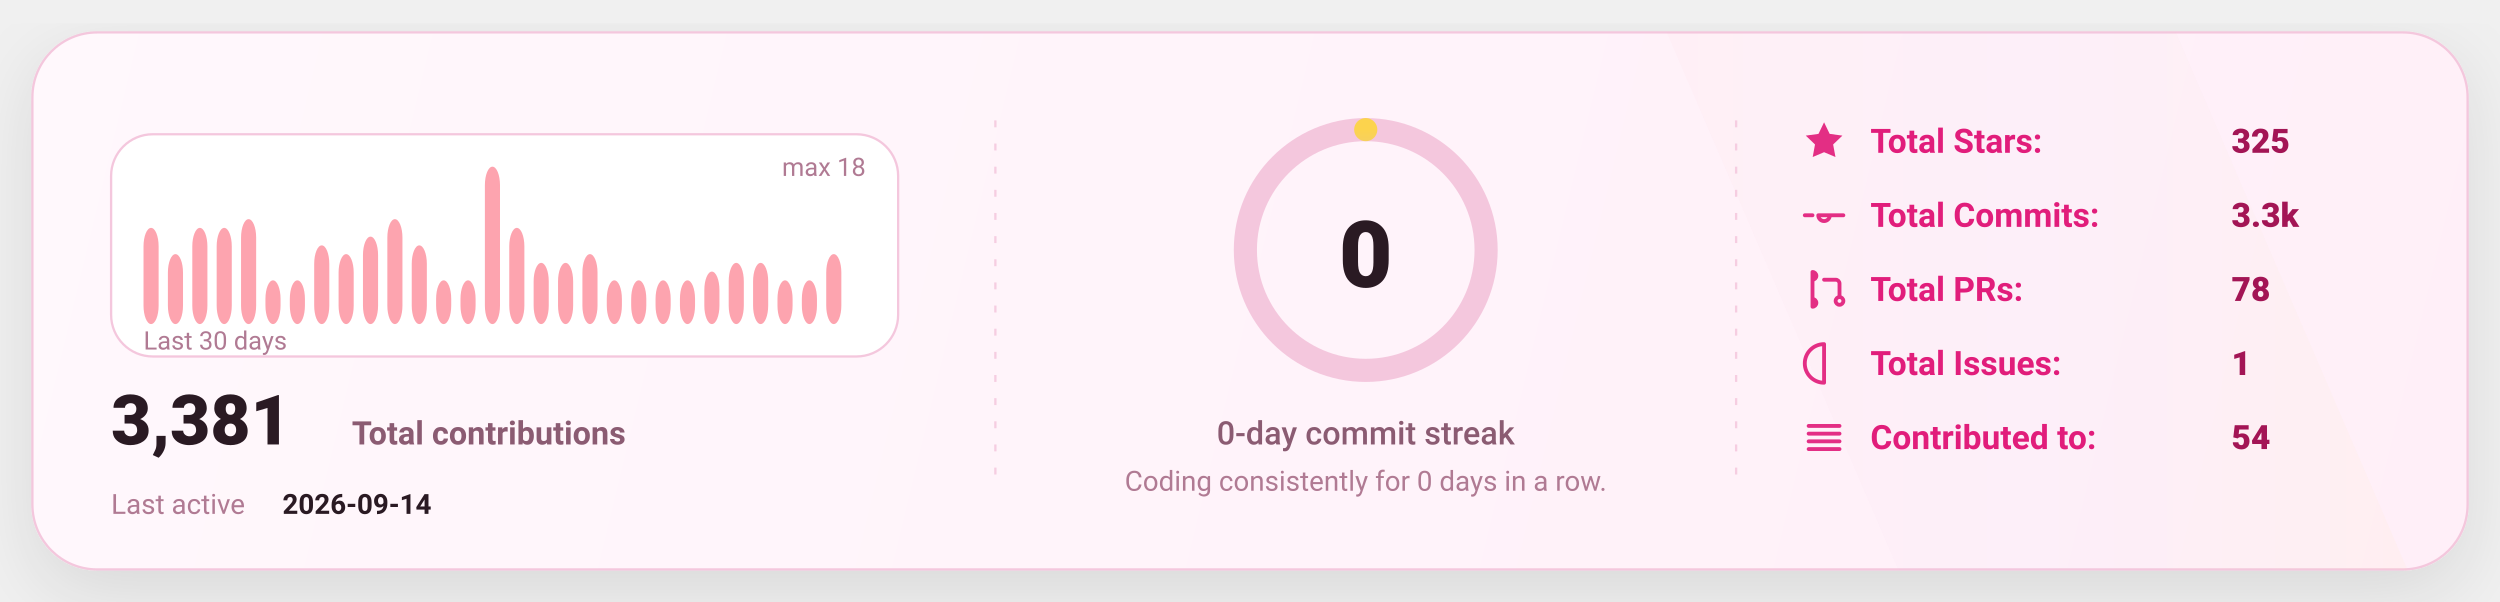
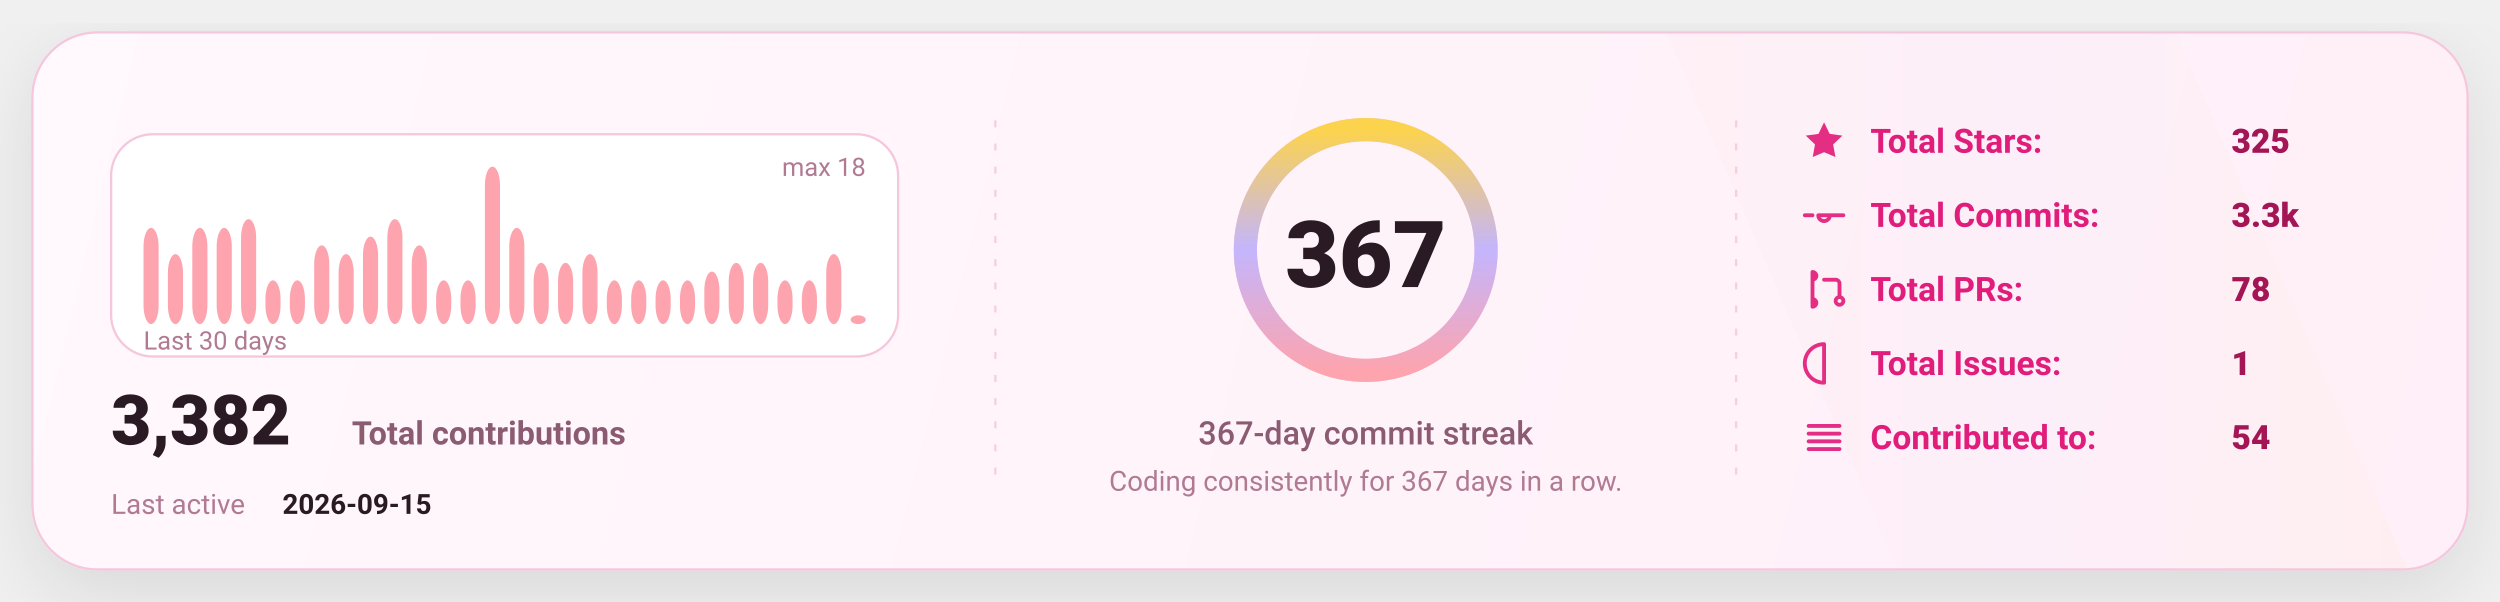
<svg xmlns="http://www.w3.org/2000/svg" width="1080" height="260" viewBox="0 0 1080 260" fill="none" role="img" aria-label="GitHub stats card">
  <defs>
    <linearGradient id="bg" x1="0" y1="0" x2="1080" y2="260" gradientUnits="userSpaceOnUse">
      <stop stop-color="#FFF8FC" />
      <stop offset="1" stop-color="#FFEFF8" />
    </linearGradient>
    <linearGradient id="accent" x1="0" y1="0" x2="1" y2="0">
      <stop offset="0" stop-color="#FDA4AF" />
      <stop offset="0.5" stop-color="#C4B5FD" />
      <stop offset="1" stop-color="#FCD34D" />
    </linearGradient>
    <linearGradient id="chartFill" x1="0" y1="0" x2="0" y2="1">
      <stop stop-color="#FDA4AF" stop-opacity="0.18" />
      <stop offset="1" stop-color="#FDA4AF" stop-opacity="0" />
    </linearGradient>
    <filter id="shadow" x="-20%" y="-20%" width="140%" height="140%">
      <feDropShadow dx="0" dy="10" stdDeviation="16" flood-color="#000000" flood-opacity="0.1" />
    </filter>
    <style>
      text { font-family: "Comic Sans MS","Trebuchet MS","Segoe UI",system-ui,-apple-system,Roboto,Helvetica,Arial,sans-serif; dominant-baseline: alphabetic; }
    </style>
  </defs>
  <rect x="14" y="14" width="1052" height="232" rx="28" fill="url(#bg)" stroke="#F4C7DD" stroke-width="1" filter="url(#shadow)" />
  <path d="M720 14     L940 14     L1040 246     L820 246 Z" fill="url(#accent)" opacity="0.04" />
  <line x1="430" y1="52" x2="430" y2="208" stroke="#F4C7DD" stroke-width="1" stroke-dasharray="3 7" opacity="0.85" />
  <line x1="430" y1="52" x2="430" y2="208" stroke="url(#accent)" stroke-width="1.4" stroke-dasharray="2 7" opacity="0.65" />
  <line x1="750" y1="52" x2="750" y2="208" stroke="#F4C7DD" stroke-width="1" stroke-dasharray="3 7" opacity="0.85" />
  <line x1="750" y1="52" x2="750" y2="208" stroke="url(#accent)" stroke-width="1.4" stroke-dasharray="2 7" opacity="0.65" />
  <g transform="translate(48,58)">
    <rect x="0" y="0" width="340" height="96" rx="18" fill="#FFFFFF" stroke="#F4C7DD" />
    <rect x="14.00" y="40.44" width="6.53" height="41.56" rx="8.00" fill="#FDA4AF" />
    <rect x="24.53" y="51.78" width="6.53" height="30.22" rx="8.00" fill="#FDA4AF" />
    <rect x="35.07" y="40.44" width="6.53" height="41.56" rx="8.00" fill="#FDA4AF" />
    <rect x="45.60" y="40.44" width="6.53" height="41.56" rx="8.00" fill="#FDA4AF" />
    <rect x="56.13" y="36.67" width="6.53" height="45.33" rx="8.00" fill="#FDA4AF" />
    <rect x="66.67" y="63.11" width="6.53" height="18.89" rx="8.00" fill="#FDA4AF" />
    <rect x="77.20" y="63.11" width="6.53" height="18.89" rx="8.00" fill="#FDA4AF" />
    <rect x="87.73" y="48.00" width="6.53" height="34.00" rx="8.00" fill="#FDA4AF" />
    <rect x="98.27" y="51.78" width="6.53" height="30.22" rx="8.00" fill="#FDA4AF" />
    <rect x="108.80" y="44.22" width="6.53" height="37.78" rx="8.00" fill="#FDA4AF" />
    <rect x="119.33" y="36.67" width="6.53" height="45.33" rx="8.00" fill="#FDA4AF" />
    <rect x="129.87" y="48.00" width="6.53" height="34.00" rx="8.00" fill="#FDA4AF" />
    <rect x="140.40" y="63.11" width="6.53" height="18.89" rx="8.00" fill="#FDA4AF" />
    <rect x="150.93" y="63.11" width="6.53" height="18.89" rx="8.00" fill="#FDA4AF" />
    <rect x="161.47" y="14.00" width="6.53" height="68.00" rx="8.00" fill="#FDA4AF" />
    <rect x="172.00" y="40.44" width="6.53" height="41.56" rx="8.00" fill="#FDA4AF" />
    <rect x="182.53" y="55.56" width="6.53" height="26.44" rx="8.00" fill="#FDA4AF" />
    <rect x="193.07" y="55.56" width="6.53" height="26.44" rx="8.00" fill="#FDA4AF" />
    <rect x="203.60" y="51.78" width="6.53" height="30.22" rx="8.00" fill="#FDA4AF" />
    <rect x="214.13" y="63.11" width="6.53" height="18.89" rx="8.00" fill="#FDA4AF" />
    <rect x="224.67" y="63.11" width="6.53" height="18.89" rx="8.00" fill="#FDA4AF" />
    <rect x="235.20" y="63.11" width="6.53" height="18.89" rx="8.00" fill="#FDA4AF" />
    <rect x="245.73" y="63.11" width="6.53" height="18.89" rx="8.00" fill="#FDA4AF" />
    <rect x="256.27" y="59.33" width="6.53" height="22.67" rx="8.00" fill="#FDA4AF" />
    <rect x="266.80" y="55.56" width="6.53" height="26.44" rx="8.00" fill="#FDA4AF" />
    <rect x="277.33" y="55.56" width="6.53" height="26.44" rx="8.00" fill="#FDA4AF" />
    <rect x="287.87" y="63.11" width="6.53" height="18.89" rx="8.00" fill="#FDA4AF" />
    <rect x="298.40" y="63.11" width="6.53" height="18.89" rx="8.00" fill="#FDA4AF" />
    <rect x="308.93" y="51.78" width="6.53" height="30.22" rx="8.00" fill="#FDA4AF" />
-     <rect x="319.47" y="82.00" width="6.53" height="0.00" rx="8.00" fill="#FDA4AF" />
+     <rect x="319.47" y="78.22" width="6.53" height="3.78" rx="8.00" fill="#FDA4AF" />
    <text x="14" y="93.00" fill="#B07A93" font-size="11">
      Last 30 days
    </text>
    <text x="326.00" y="18" text-anchor="end" fill="#B07A93" font-size="11">
      max 18
    </text>
    <g transform="translate(0,134)">
      <text x="0" y="0" fill="#2A1A23" font-size="30" font-weight="820">
-         3,381
+         3,382
      </text>
      <text x="104" y="0" fill="#8B5B72" font-size="14" font-weight="650">
        Total contributions
      </text>
      <text x="0" y="30" fill="#B07A93" font-size="12">
        Last active
      </text>
      <text x="74" y="30" fill="#2A1A23" font-size="12" font-weight="700">
-         2026-09-14
+         2026-09-15
      </text>
    </g>
  </g>
  <g>
    <circle cx="590" cy="108" r="52" stroke="#F4C7DD" stroke-width="10" />
-     <circle cx="590" cy="108" r="52" stroke="url(#accent)" stroke-width="10" stroke-linecap="round" stroke-dasharray="0.00 326.73" transform="rotate(-90 590 108)" />
+     <circle cx="590" cy="108" r="52" stroke="url(#accent)" stroke-width="10" stroke-linecap="round" stroke-dasharray="326.73 326.73" transform="rotate(-90 590 108)" />
    <text x="590" y="124.00" text-anchor="middle" fill="#2A1A23" font-size="40" font-weight="900">
-       0
+       367
    </text>
    <text x="590" y="192.00" text-anchor="middle" fill="#8B5B72" font-size="14" font-weight="450">
-       0-day commit streak
+       367-day commit streak
    </text>
    <text x="590" y="212.00" text-anchor="middle" fill="#B07A93" font-size="12" font-weight="420">
-       Coding consistently for 0 days in a row.
+       Coding consistently for 367 days in a row.
    </text>
  </g>
  <g transform="translate(778,66)">
    <g transform="translate(0,0)">
      <g transform="translate(0,-15)">
        <svg x="0" y="0" width="20" height="20" viewBox="0 0 24 24" fill="none">
          <path d="M12 2.2l2.9 6 6.6.9-4.8 4.6 1.2 6.5L12 17.7 6.1 20.2l1.2-6.5-4.8-4.6 6.6-.9L12 2.2z" fill="#E11D7B" opacity="0.92" />
        </svg>
      </g>
      <text x="30" y="0" fill="#E11D7B" font-size="14.5" font-weight="650">
            Total Stars:
          </text>
      <text x="186" y="0" fill="#A31555" font-size="14.5" font-weight="850">
            325
          </text>
    </g>
    <g transform="translate(0,32)">
      <g transform="translate(0,-15)">
        <svg x="0" y="0" width="20" height="20" viewBox="0 0 24 24" fill="none">
          <path d="M9 12a3 3 0 1 0 6 0Zm-7 0h4m8 0h8" stroke="#E11D7B" stroke-width="2" stroke-linecap="round" stroke-linejoin="round" opacity="0.92" />
        </svg>
      </g>
      <text x="30" y="0" fill="#E11D7B" font-size="14.5" font-weight="650">
            Total Commits:
          </text>
      <text x="186" y="0" fill="#A31555" font-size="14.5" font-weight="850">
            3.3k
          </text>
    </g>
    <g transform="translate(0,64)">
      <g transform="translate(0,-15)">
        <svg x="0" y="0" width="20" height="20" viewBox="0 0 24 24" fill="none">
          <path d="M6 4v16m0-13a2 2 0 1 0 0-4Zm0 14a2 2 0 1 0 0-4Zm6-14h6a2 2 0 0 1 2 2v7m0 0a2 2 0 1 0 0 4 2 2 0 0 0 0-4Z" stroke="#E11D7B" stroke-width="2" stroke-linecap="round" stroke-linejoin="round" opacity="0.92" />
        </svg>
      </g>
      <text x="30" y="0" fill="#E11D7B" font-size="14.5" font-weight="650">
            Total PRs:
          </text>
      <text x="186" y="0" fill="#A31555" font-size="14.5" font-weight="850">
            78
          </text>
    </g>
    <g transform="translate(0,96)">
      <g transform="translate(0,-15)">
        <svg x="0" y="0" width="20" height="20" viewBox="0 0 24 24" fill="none">
          <path d="M12 2a10 10 0 1 0 0 20Zm0 6v6m0 4h.01" stroke="#E11D7B" stroke-width="2" stroke-linecap="round" stroke-linejoin="round" opacity="0.92" />
        </svg>
      </g>
      <text x="30" y="0" fill="#E11D7B" font-size="14.5" font-weight="650">
            Total Issues:
          </text>
      <text x="186" y="0" fill="#A31555" font-size="14.5" font-weight="850">
            1
          </text>
    </g>
    <g transform="translate(0,128)">
      <g transform="translate(0,-15)">
        <svg x="0" y="0" width="20" height="20" viewBox="0 0 24 24" fill="none">
          <path d="M4 6h16M4 10h16M4 14h16M4 18h16" stroke="#E11D7B" stroke-width="2" stroke-linecap="round" stroke-linejoin="round" opacity="0.92" />
        </svg>
      </g>
      <text x="30" y="0" fill="#E11D7B" font-size="14.5" font-weight="650">
            Contributed to:
          </text>
      <text x="186" y="0" fill="#A31555" font-size="14.5" font-weight="850">
            54
          </text>
    </g>
  </g>
</svg>
